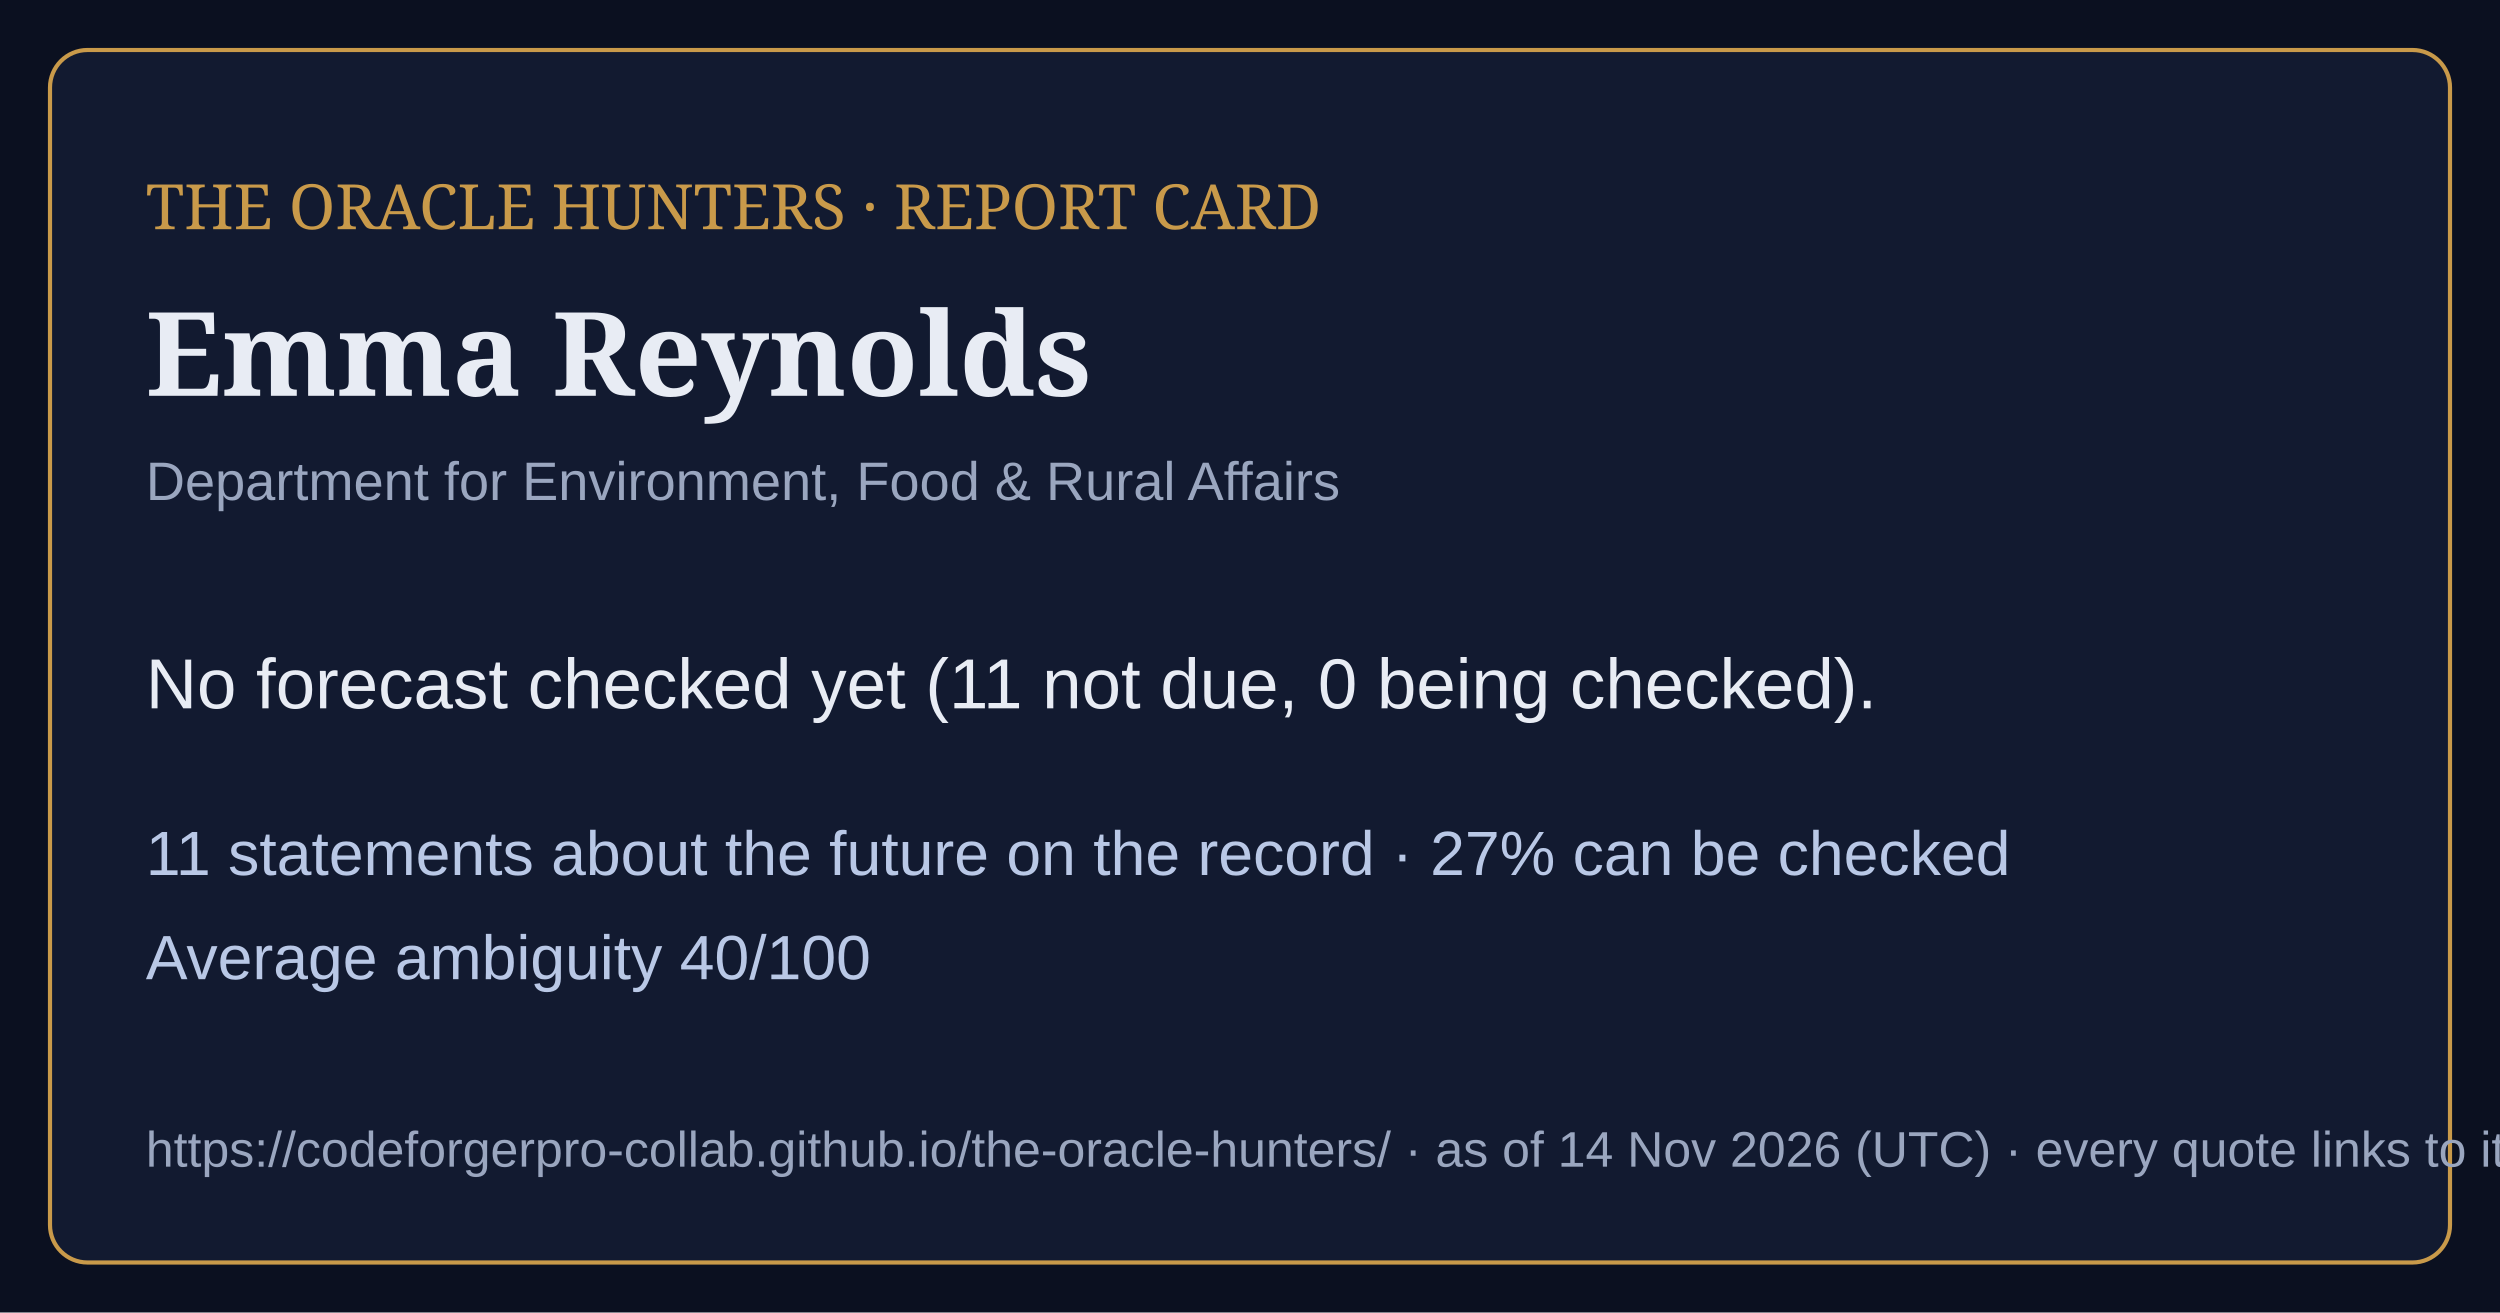
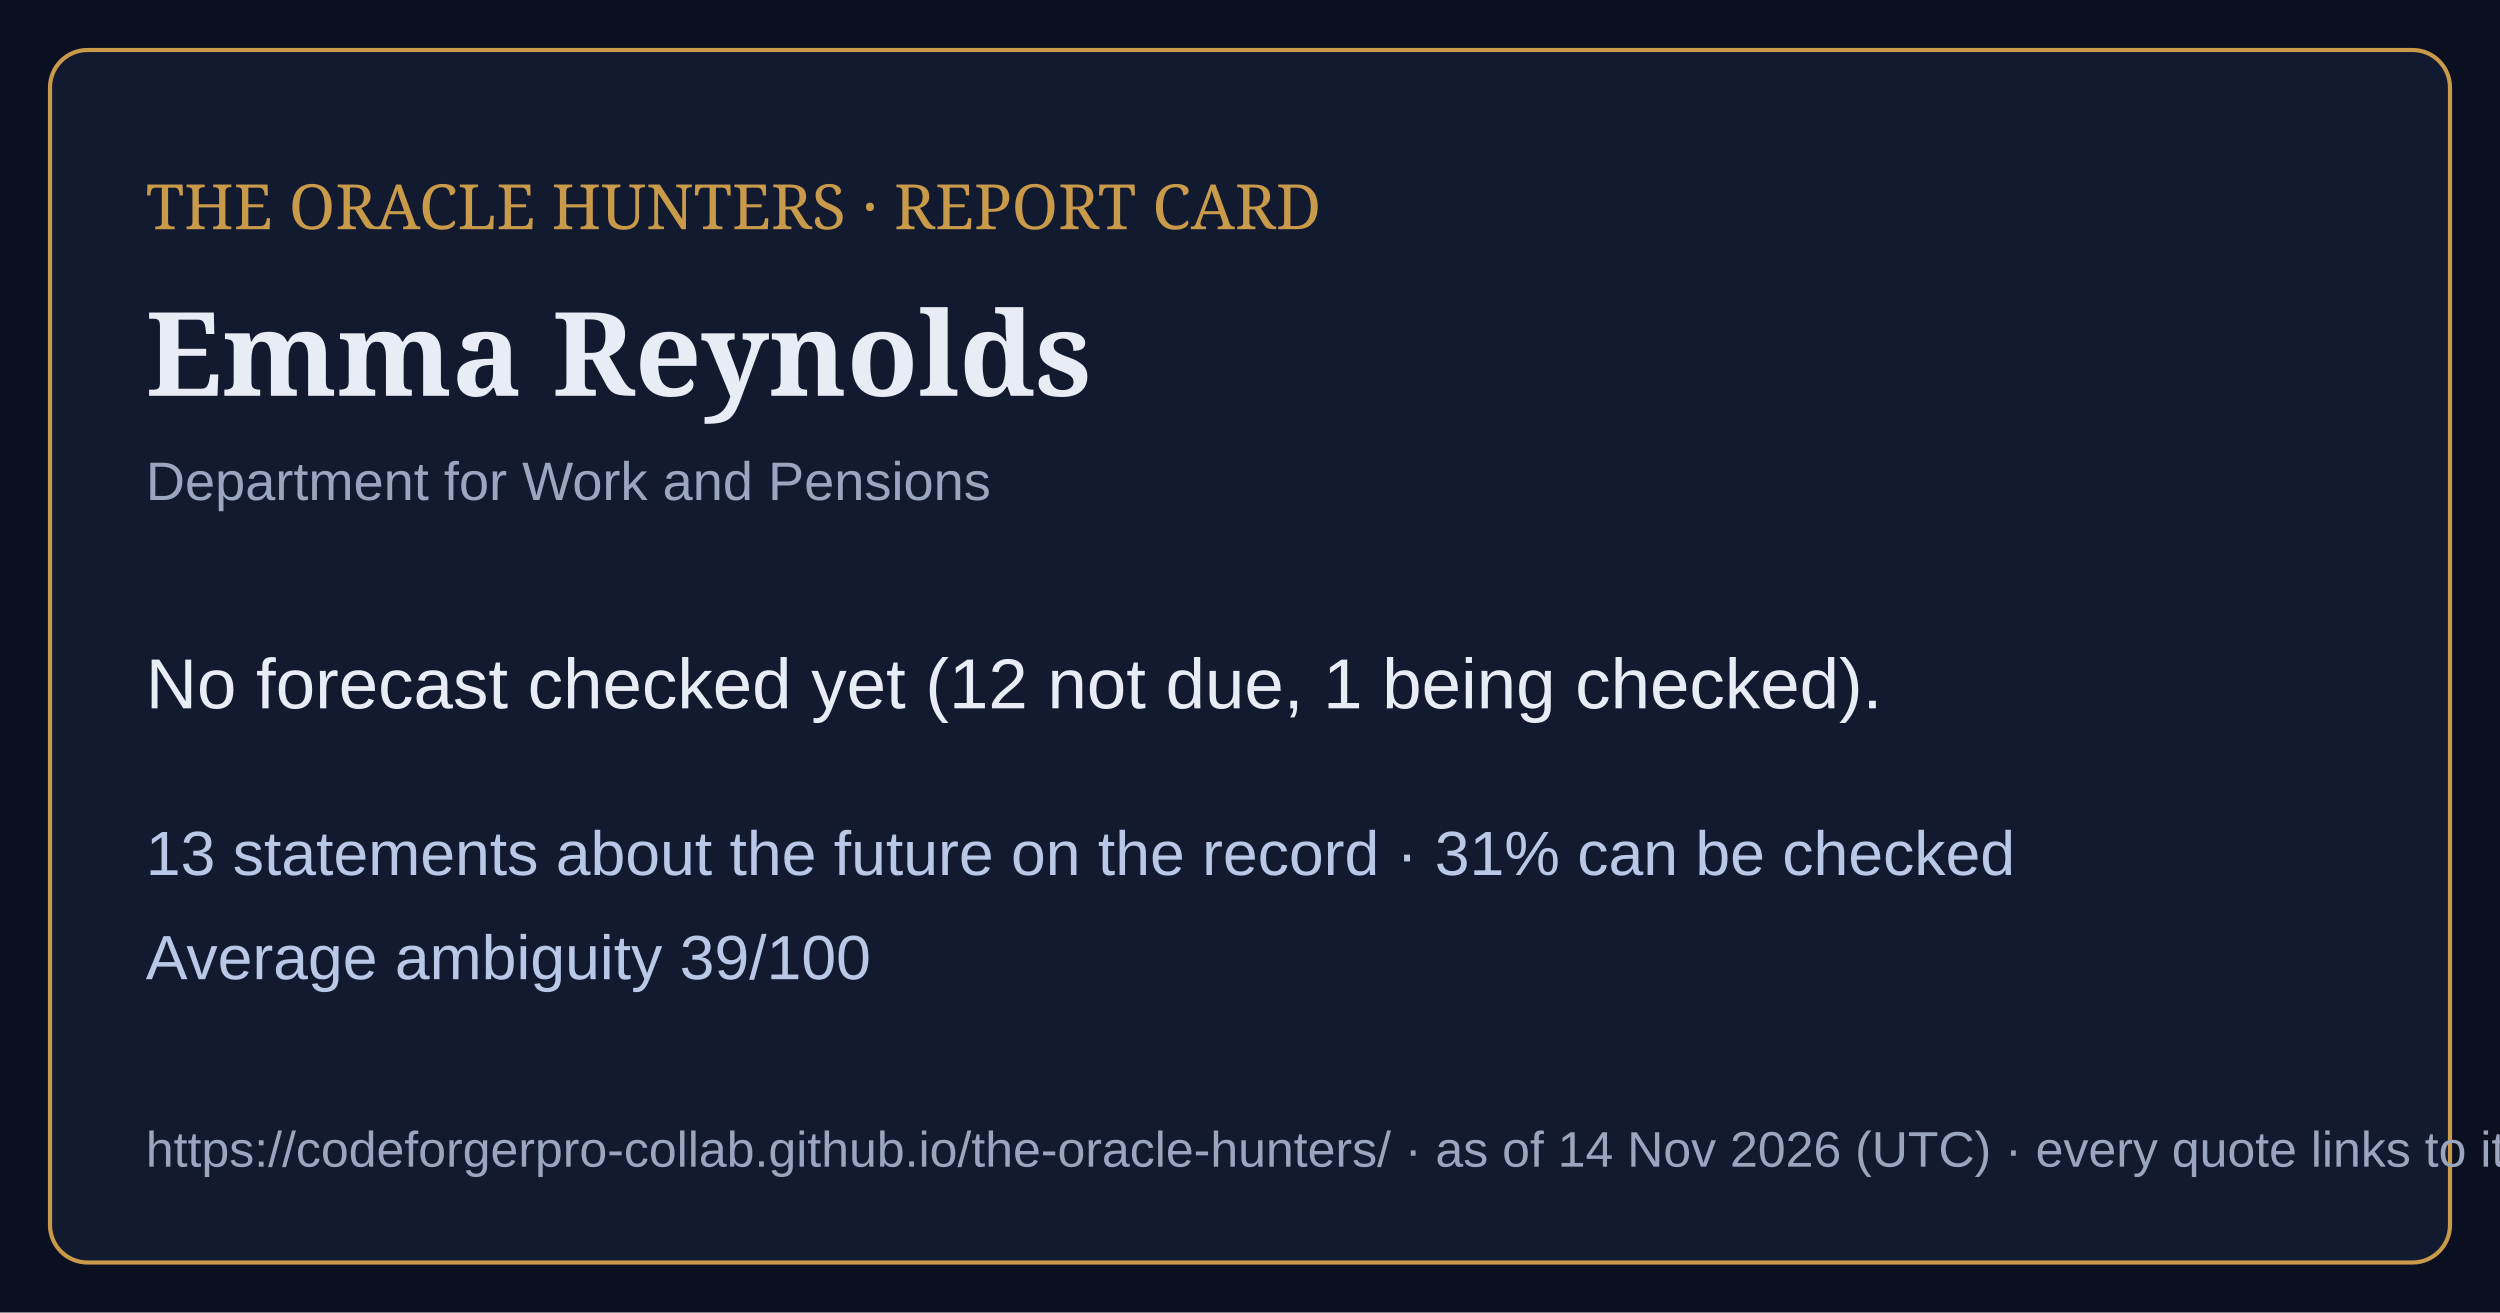
<svg xmlns="http://www.w3.org/2000/svg" viewBox="0 0 1200 630" width="1200" height="630">
  <rect width="1200" height="630" fill="#0b1020" />
  <rect x="24" y="24" width="1152" height="582" rx="18" fill="#121a30" stroke="#c99a4a" stroke-width="2" />
  <text x="70" y="110" font-family="Georgia,serif" font-size="30" fill="#c99a4a">THE ORACLE HUNTERS · REPORT CARD</text>
  <text x="70" y="190" font-family="Georgia,serif" font-size="56" font-weight="bold" fill="#e8ecf4">Emma Reynolds</text>
-   <text x="70" y="240" font-family="Arial,sans-serif" font-size="26" fill="#9aa6bf">Department for Environment, Food &amp; Rural Affairs</text>
-   <text x="70" y="340" font-family="Arial,sans-serif" font-size="34" fill="#e8ecf4">No forecast checked yet (11 not due, 0 being checked).</text>
-   <text x="70" y="420" font-family="Arial,sans-serif" font-size="30" fill="#b9c8e6">11 statements about the future on the record · 27% can be checked</text>
-   <text x="70" y="470" font-family="Arial,sans-serif" font-size="30" fill="#b9c8e6">Average ambiguity 40/100</text>
+   <text x="70" y="240" font-family="Arial,sans-serif" font-size="26" fill="#9aa6bf">Department for Work and Pensions</text>
+   <text x="70" y="340" font-family="Arial,sans-serif" font-size="34" fill="#e8ecf4">No forecast checked yet (12 not due, 1 being checked).</text>
+   <text x="70" y="420" font-family="Arial,sans-serif" font-size="30" fill="#b9c8e6">13 statements about the future on the record · 31% can be checked</text>
+   <text x="70" y="470" font-family="Arial,sans-serif" font-size="30" fill="#b9c8e6">Average ambiguity 39/100</text>
  <text x="70" y="560" font-family="Arial,sans-serif" font-size="24" fill="#9aa6bf">https://codeforgerpro-collab.github.io/the-oracle-hunters/ · as of 14 Nov 2026 (UTC) · every quote links to its official source</text>
</svg>
